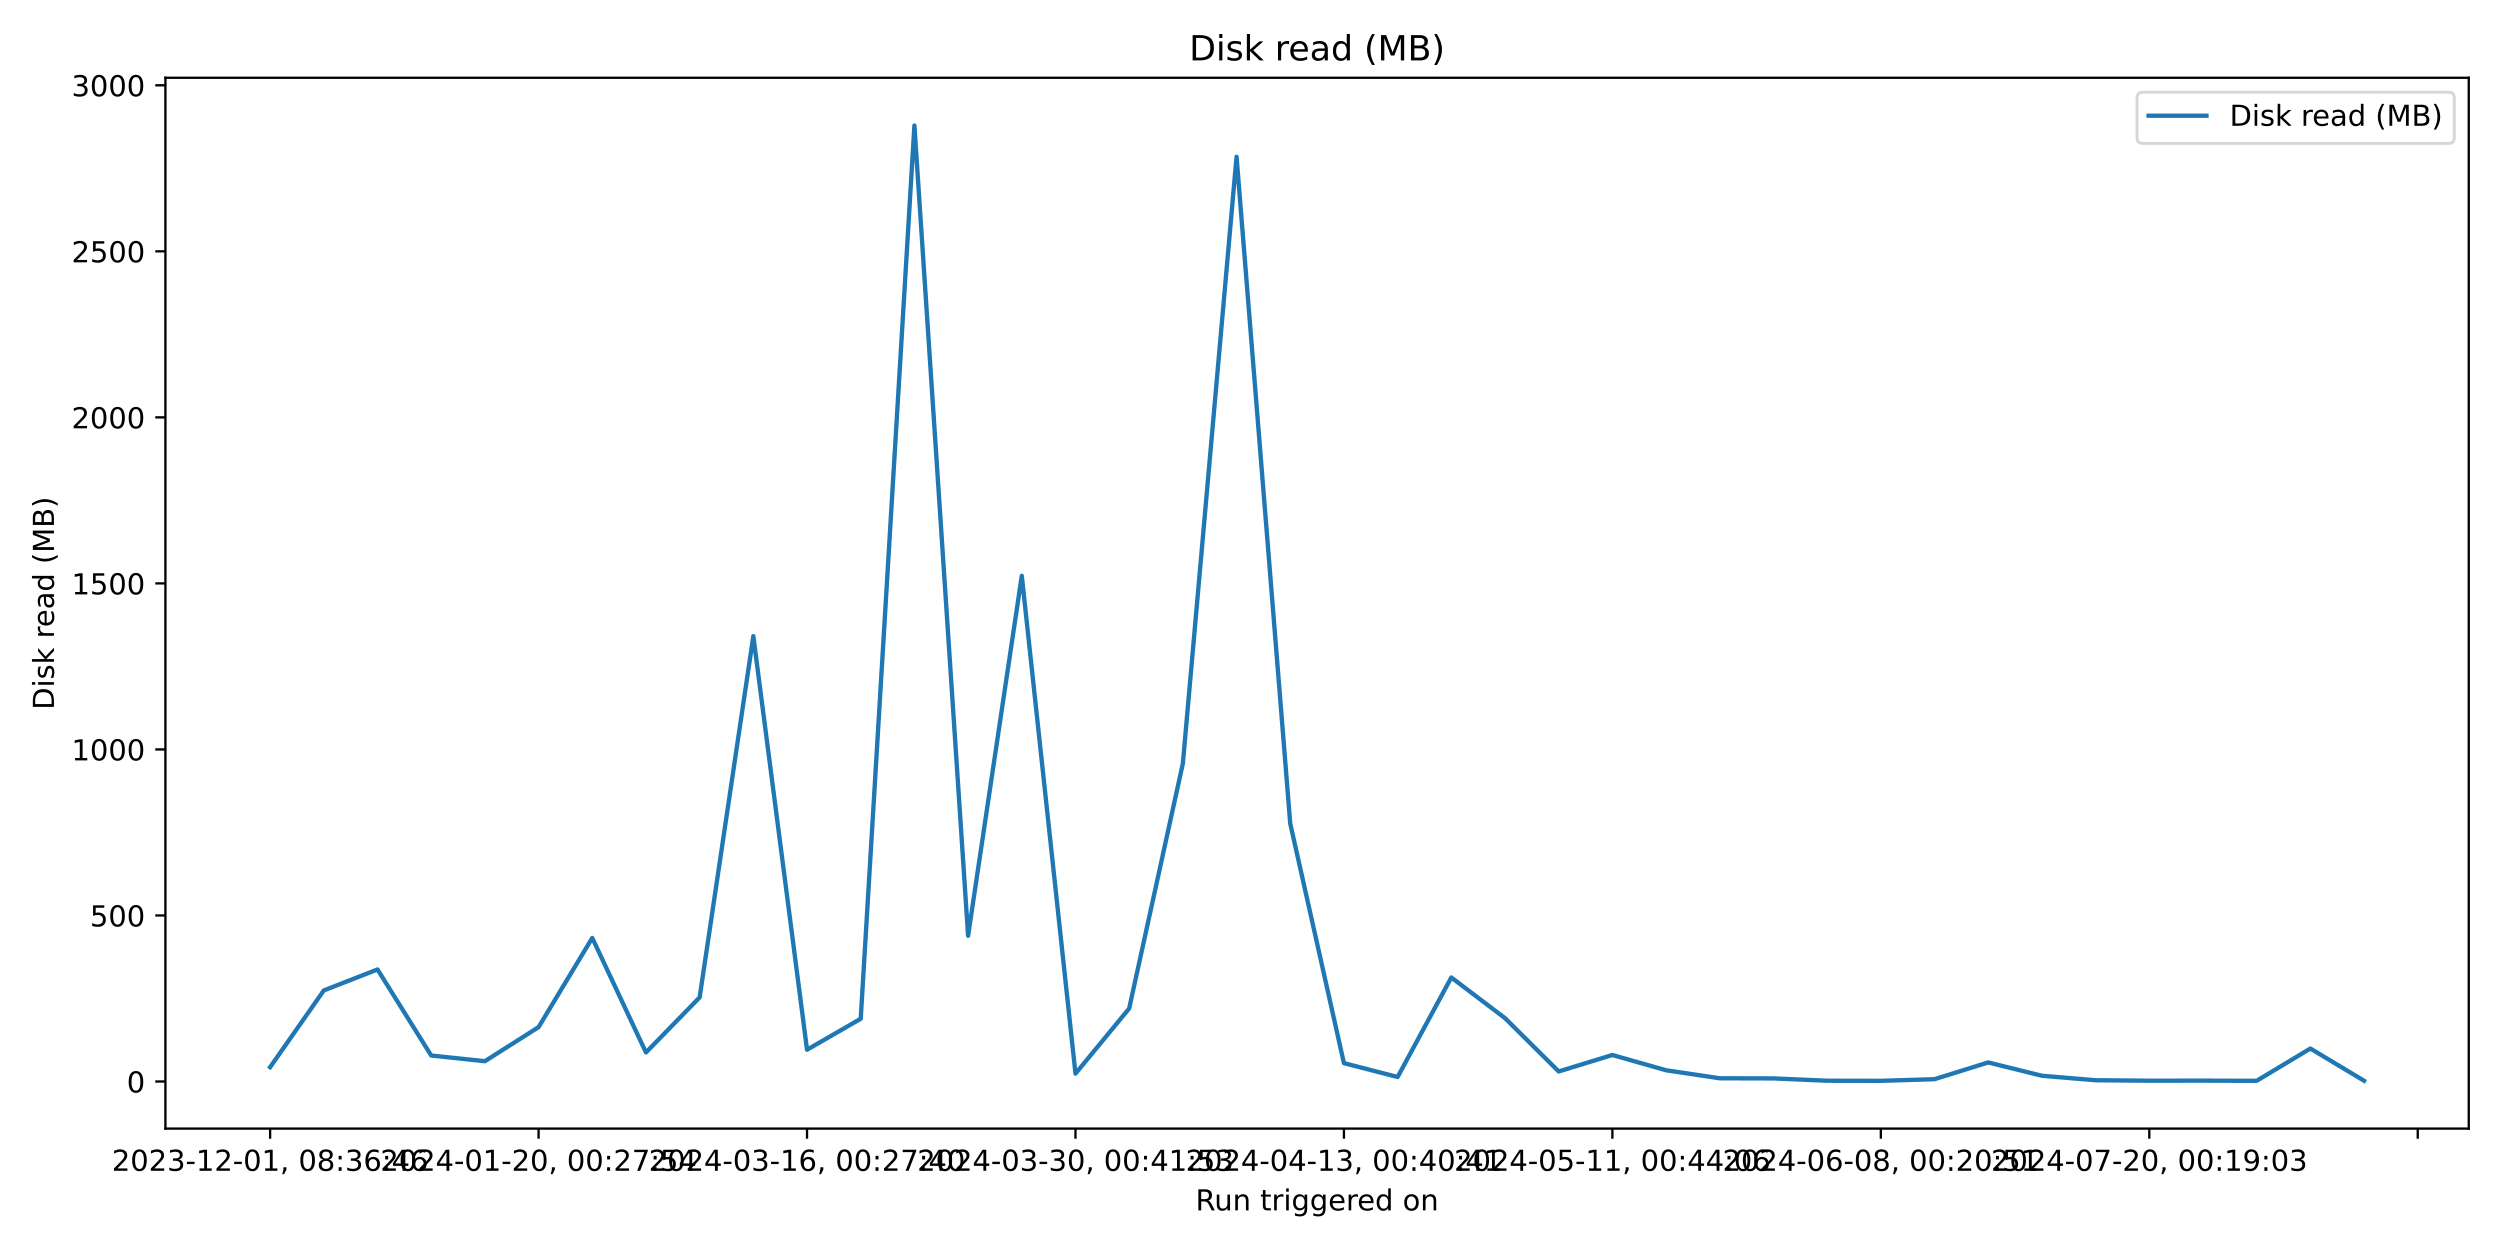
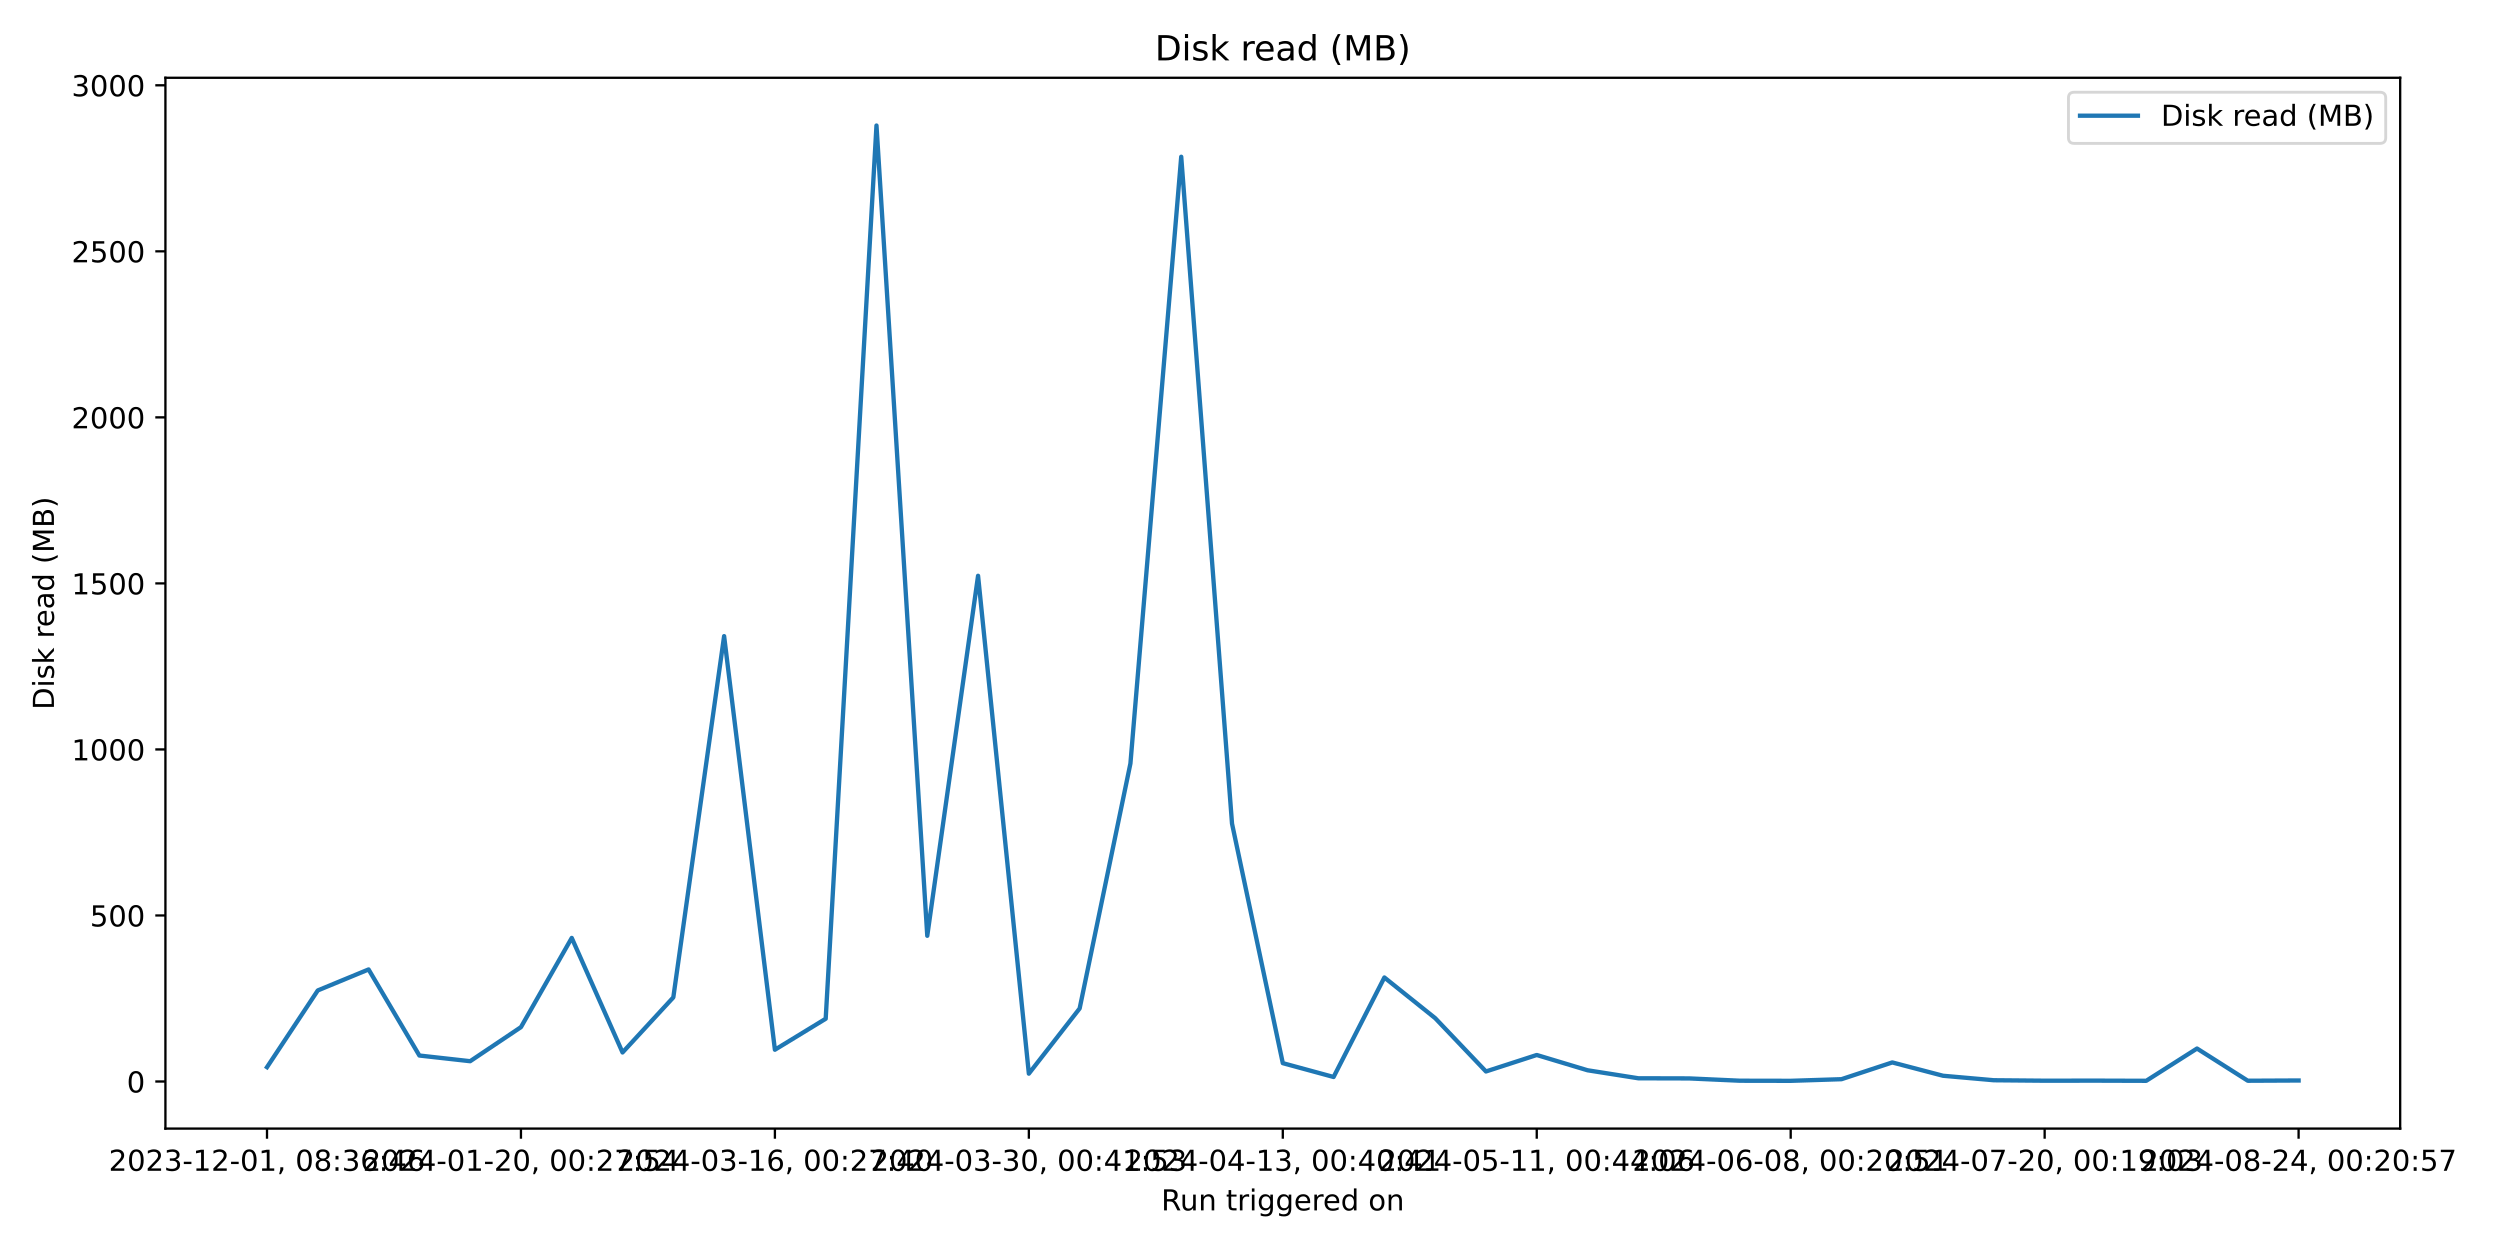
<svg xmlns="http://www.w3.org/2000/svg" xmlns:xlink="http://www.w3.org/1999/xlink" width="864pt" height="432pt" viewBox="0 0 864 432" version="1.1">
  <defs>
    <style type="text/css">*{stroke-linejoin: round; stroke-linecap: butt}</style>
  </defs>
  <g id="figure_1">
    <g id="patch_1">
      <path d="M 0 432  L 864 432  L 864 0  L 0 0  z " style="fill: #ffffff" />
    </g>
    <g id="axes_1">
      <g id="patch_2">
-         <path d="M 57.17 390.04  L 853.2 390.04  L 853.2 26.88  L 57.17 26.88  z " style="fill: #ffffff" />
+         <path d="M 57.17 390.04  L 829.501 390.04  L 829.501 26.88  L 57.17 26.88  z " style="fill: #ffffff" />
      </g>
      <g id="matplotlib.axis_1">
        <g id="xtick_1">
          <g id="line2d_1">
            <defs>
-               <path id="m5b24f506c1" d="M 0 0  L 0 3.5  " style="stroke: #000000; stroke-width: 0.8" />
+               <path id="m8cafff3fd9" d="M 0 0  L 0 3.5  " style="stroke: #000000; stroke-width: 0.8" />
            </defs>
            <g>
-               <use xlink:href="#m5b24f506c1" x="93.353" y="390.04" style="stroke: #000000; stroke-width: 0.8" />
+               <use xlink:href="#m8cafff3fd9" x="92.276" y="390.04" style="stroke: #000000; stroke-width: 0.8" />
            </g>
          </g>
          <g id="text_1">
-             <g transform="translate(38.66099 404.6384) scale(0.1 -0.1)">
+             <g transform="translate(37.58378 404.6384) scale(0.1 -0.1)">
              <defs>
                <path id="DejaVuSans-32" d="M 1228 531  L 3431 531  L 3431 0  L 469 0  L 469 531  Q 828 903 1448 1529  Q 2069 2156 2228 2338  Q 2531 2678 2651 2914  Q 2772 3150 2772 3378  Q 2772 3750 2511 3984  Q 2250 4219 1831 4219  Q 1534 4219 1204 4116  Q 875 4013 500 3803  L 500 4441  Q 881 4594 1212 4672  Q 1544 4750 1819 4750  Q 2544 4750 2975 4387  Q 3406 4025 3406 3419  Q 3406 3131 3298 2873  Q 3191 2616 2906 2266  Q 2828 2175 2409 1742  Q 1991 1309 1228 531  z " transform="scale(0.015625)" />
                <path id="DejaVuSans-30" d="M 2034 4250  Q 1547 4250 1301 3770  Q 1056 3291 1056 2328  Q 1056 1369 1301 889  Q 1547 409 2034 409  Q 2525 409 2770 889  Q 3016 1369 3016 2328  Q 3016 3291 2770 3770  Q 2525 4250 2034 4250  z M 2034 4750  Q 2819 4750 3233 4129  Q 3647 3509 3647 2328  Q 3647 1150 3233 529  Q 2819 -91 2034 -91  Q 1250 -91 836 529  Q 422 1150 422 2328  Q 422 3509 836 4129  Q 1250 4750 2034 4750  z " transform="scale(0.015625)" />
                <path id="DejaVuSans-33" d="M 2597 2516  Q 3050 2419 3304 2112  Q 3559 1806 3559 1356  Q 3559 666 3084 287  Q 2609 -91 1734 -91  Q 1441 -91 1130 -33  Q 819 25 488 141  L 488 750  Q 750 597 1062 519  Q 1375 441 1716 441  Q 2309 441 2620 675  Q 2931 909 2931 1356  Q 2931 1769 2642 2001  Q 2353 2234 1838 2234  L 1294 2234  L 1294 2753  L 1863 2753  Q 2328 2753 2575 2939  Q 2822 3125 2822 3475  Q 2822 3834 2567 4026  Q 2313 4219 1838 4219  Q 1578 4219 1281 4162  Q 984 4106 628 3988  L 628 4550  Q 988 4650 1302 4700  Q 1616 4750 1894 4750  Q 2613 4750 3031 4423  Q 3450 4097 3450 3541  Q 3450 3153 3228 2886  Q 3006 2619 2597 2516  z " transform="scale(0.015625)" />
                <path id="DejaVuSans-2d" d="M 313 2009  L 1997 2009  L 1997 1497  L 313 1497  L 313 2009  z " transform="scale(0.015625)" />
                <path id="DejaVuSans-31" d="M 794 531  L 1825 531  L 1825 4091  L 703 3866  L 703 4441  L 1819 4666  L 2450 4666  L 2450 531  L 3481 531  L 3481 0  L 794 0  L 794 531  z " transform="scale(0.015625)" />
                <path id="DejaVuSans-2c" d="M 750 794  L 1409 794  L 1409 256  L 897 -744  L 494 -744  L 750 256  L 750 794  z " transform="scale(0.015625)" />
                <path id="DejaVuSans-20" transform="scale(0.015625)" />
                <path id="DejaVuSans-38" d="M 2034 2216  Q 1584 2216 1326 1975  Q 1069 1734 1069 1313  Q 1069 891 1326 650  Q 1584 409 2034 409  Q 2484 409 2743 651  Q 3003 894 3003 1313  Q 3003 1734 2745 1975  Q 2488 2216 2034 2216  z M 1403 2484  Q 997 2584 770 2862  Q 544 3141 544 3541  Q 544 4100 942 4425  Q 1341 4750 2034 4750  Q 2731 4750 3128 4425  Q 3525 4100 3525 3541  Q 3525 3141 3298 2862  Q 3072 2584 2669 2484  Q 3125 2378 3379 2068  Q 3634 1759 3634 1313  Q 3634 634 3220 271  Q 2806 -91 2034 -91  Q 1263 -91 848 271  Q 434 634 434 1313  Q 434 1759 690 2068  Q 947 2378 1403 2484  z M 1172 3481  Q 1172 3119 1398 2916  Q 1625 2713 2034 2713  Q 2441 2713 2670 2916  Q 2900 3119 2900 3481  Q 2900 3844 2670 4047  Q 2441 4250 2034 4250  Q 1625 4250 1398 4047  Q 1172 3844 1172 3481  z " transform="scale(0.015625)" />
                <path id="DejaVuSans-3a" d="M 750 794  L 1409 794  L 1409 0  L 750 0  L 750 794  z M 750 3309  L 1409 3309  L 1409 2516  L 750 2516  L 750 3309  z " transform="scale(0.015625)" />
                <path id="DejaVuSans-36" d="M 2113 2584  Q 1688 2584 1439 2293  Q 1191 2003 1191 1497  Q 1191 994 1439 701  Q 1688 409 2113 409  Q 2538 409 2786 701  Q 3034 994 3034 1497  Q 3034 2003 2786 2293  Q 2538 2584 2113 2584  z M 3366 4563  L 3366 3988  Q 3128 4100 2886 4159  Q 2644 4219 2406 4219  Q 1781 4219 1451 3797  Q 1122 3375 1075 2522  Q 1259 2794 1537 2939  Q 1816 3084 2150 3084  Q 2853 3084 3261 2657  Q 3669 2231 3669 1497  Q 3669 778 3244 343  Q 2819 -91 2113 -91  Q 1303 -91 875 529  Q 447 1150 447 2328  Q 447 3434 972 4092  Q 1497 4750 2381 4750  Q 2619 4750 2861 4703  Q 3103 4656 3366 4563  z " transform="scale(0.015625)" />
                <path id="DejaVuSans-34" d="M 2419 4116  L 825 1625  L 2419 1625  L 2419 4116  z M 2253 4666  L 3047 4666  L 3047 1625  L 3713 1625  L 3713 1100  L 3047 1100  L 3047 0  L 2419 0  L 2419 1100  L 313 1100  L 313 1709  L 2253 4666  z " transform="scale(0.015625)" />
              </defs>
              <use xlink:href="#DejaVuSans-32" />
              <use xlink:href="#DejaVuSans-30" x="63.623" />
              <use xlink:href="#DejaVuSans-32" x="127.246" />
              <use xlink:href="#DejaVuSans-33" x="190.869" />
              <use xlink:href="#DejaVuSans-2d" x="254.492" />
              <use xlink:href="#DejaVuSans-31" x="290.576" />
              <use xlink:href="#DejaVuSans-32" x="354.199" />
              <use xlink:href="#DejaVuSans-2d" x="417.822" />
              <use xlink:href="#DejaVuSans-30" x="453.906" />
              <use xlink:href="#DejaVuSans-31" x="517.529" />
              <use xlink:href="#DejaVuSans-2c" x="581.152" />
              <use xlink:href="#DejaVuSans-20" x="612.939" />
              <use xlink:href="#DejaVuSans-30" x="644.727" />
              <use xlink:href="#DejaVuSans-38" x="708.35" />
              <use xlink:href="#DejaVuSans-3a" x="771.973" />
              <use xlink:href="#DejaVuSans-33" x="805.664" />
              <use xlink:href="#DejaVuSans-36" x="869.287" />
              <use xlink:href="#DejaVuSans-3a" x="932.91" />
              <use xlink:href="#DejaVuSans-34" x="966.602" />
              <use xlink:href="#DejaVuSans-36" x="1030.225" />
            </g>
          </g>
        </g>
        <g id="xtick_2">
          <g id="line2d_2">
            <g>
-               <use xlink:href="#m5b24f506c1" x="186.131" y="390.04" style="stroke: #000000; stroke-width: 0.8" />
+               <use xlink:href="#m8cafff3fd9" x="180.041" y="390.04" style="stroke: #000000; stroke-width: 0.8" />
            </g>
          </g>
          <g id="text_2">
-             <g transform="translate(131.4384 404.6384) scale(0.1 -0.1)">
+             <g transform="translate(125.3487 404.6384) scale(0.1 -0.1)">
              <defs>
                <path id="DejaVuSans-37" d="M 525 4666  L 3525 4666  L 3525 4397  L 1831 0  L 1172 0  L 2766 4134  L 525 4134  L 525 4666  z " transform="scale(0.015625)" />
                <path id="DejaVuSans-35" d="M 691 4666  L 3169 4666  L 3169 4134  L 1269 4134  L 1269 2991  Q 1406 3038 1543 3061  Q 1681 3084 1819 3084  Q 2600 3084 3056 2656  Q 3513 2228 3513 1497  Q 3513 744 3044 326  Q 2575 -91 1722 -91  Q 1428 -91 1123 -41  Q 819 9 494 109  L 494 744  Q 775 591 1075 516  Q 1375 441 1709 441  Q 2250 441 2565 725  Q 2881 1009 2881 1497  Q 2881 1984 2565 2268  Q 2250 2553 1709 2553  Q 1456 2553 1204 2497  Q 953 2441 691 2322  L 691 4666  z " transform="scale(0.015625)" />
              </defs>
              <use xlink:href="#DejaVuSans-32" />
              <use xlink:href="#DejaVuSans-30" x="63.623" />
              <use xlink:href="#DejaVuSans-32" x="127.246" />
              <use xlink:href="#DejaVuSans-34" x="190.869" />
              <use xlink:href="#DejaVuSans-2d" x="254.492" />
              <use xlink:href="#DejaVuSans-30" x="290.576" />
              <use xlink:href="#DejaVuSans-31" x="354.199" />
              <use xlink:href="#DejaVuSans-2d" x="417.822" />
              <use xlink:href="#DejaVuSans-32" x="453.906" />
              <use xlink:href="#DejaVuSans-30" x="517.529" />
              <use xlink:href="#DejaVuSans-2c" x="581.152" />
              <use xlink:href="#DejaVuSans-20" x="612.939" />
              <use xlink:href="#DejaVuSans-30" x="644.727" />
              <use xlink:href="#DejaVuSans-30" x="708.35" />
              <use xlink:href="#DejaVuSans-3a" x="771.973" />
              <use xlink:href="#DejaVuSans-32" x="805.664" />
              <use xlink:href="#DejaVuSans-37" x="869.287" />
              <use xlink:href="#DejaVuSans-3a" x="932.91" />
              <use xlink:href="#DejaVuSans-35" x="966.602" />
              <use xlink:href="#DejaVuSans-34" x="1030.225" />
            </g>
          </g>
        </g>
        <g id="xtick_3">
          <g id="line2d_3">
            <g>
-               <use xlink:href="#m5b24f506c1" x="278.908" y="390.04" style="stroke: #000000; stroke-width: 0.8" />
+               <use xlink:href="#m8cafff3fd9" x="267.806" y="390.04" style="stroke: #000000; stroke-width: 0.8" />
            </g>
          </g>
          <g id="text_3">
-             <g transform="translate(224.2158 404.6384) scale(0.1 -0.1)">
+             <g transform="translate(213.1136 404.6384) scale(0.1 -0.1)">
              <use xlink:href="#DejaVuSans-32" />
              <use xlink:href="#DejaVuSans-30" x="63.623" />
              <use xlink:href="#DejaVuSans-32" x="127.246" />
              <use xlink:href="#DejaVuSans-34" x="190.869" />
              <use xlink:href="#DejaVuSans-2d" x="254.492" />
              <use xlink:href="#DejaVuSans-30" x="290.576" />
              <use xlink:href="#DejaVuSans-33" x="354.199" />
              <use xlink:href="#DejaVuSans-2d" x="417.822" />
              <use xlink:href="#DejaVuSans-31" x="453.906" />
              <use xlink:href="#DejaVuSans-36" x="517.529" />
              <use xlink:href="#DejaVuSans-2c" x="581.152" />
              <use xlink:href="#DejaVuSans-20" x="612.939" />
              <use xlink:href="#DejaVuSans-30" x="644.727" />
              <use xlink:href="#DejaVuSans-30" x="708.35" />
              <use xlink:href="#DejaVuSans-3a" x="771.973" />
              <use xlink:href="#DejaVuSans-32" x="805.664" />
              <use xlink:href="#DejaVuSans-37" x="869.287" />
              <use xlink:href="#DejaVuSans-3a" x="932.91" />
              <use xlink:href="#DejaVuSans-34" x="966.602" />
              <use xlink:href="#DejaVuSans-30" x="1030.225" />
            </g>
          </g>
        </g>
        <g id="xtick_4">
          <g id="line2d_4">
            <g>
-               <use xlink:href="#m5b24f506c1" x="371.685" y="390.04" style="stroke: #000000; stroke-width: 0.8" />
+               <use xlink:href="#m8cafff3fd9" x="355.571" y="390.04" style="stroke: #000000; stroke-width: 0.8" />
            </g>
          </g>
          <g id="text_4">
-             <g transform="translate(316.9932 404.6384) scale(0.1 -0.1)">
+             <g transform="translate(300.8786 404.6384) scale(0.1 -0.1)">
              <use xlink:href="#DejaVuSans-32" />
              <use xlink:href="#DejaVuSans-30" x="63.623" />
              <use xlink:href="#DejaVuSans-32" x="127.246" />
              <use xlink:href="#DejaVuSans-34" x="190.869" />
              <use xlink:href="#DejaVuSans-2d" x="254.492" />
              <use xlink:href="#DejaVuSans-30" x="290.576" />
              <use xlink:href="#DejaVuSans-33" x="354.199" />
              <use xlink:href="#DejaVuSans-2d" x="417.822" />
              <use xlink:href="#DejaVuSans-33" x="453.906" />
              <use xlink:href="#DejaVuSans-30" x="517.529" />
              <use xlink:href="#DejaVuSans-2c" x="581.152" />
              <use xlink:href="#DejaVuSans-20" x="612.939" />
              <use xlink:href="#DejaVuSans-30" x="644.727" />
              <use xlink:href="#DejaVuSans-30" x="708.35" />
              <use xlink:href="#DejaVuSans-3a" x="771.973" />
              <use xlink:href="#DejaVuSans-34" x="805.664" />
              <use xlink:href="#DejaVuSans-31" x="869.287" />
              <use xlink:href="#DejaVuSans-3a" x="932.91" />
              <use xlink:href="#DejaVuSans-35" x="966.602" />
              <use xlink:href="#DejaVuSans-33" x="1030.225" />
            </g>
          </g>
        </g>
        <g id="xtick_5">
          <g id="line2d_5">
            <g>
-               <use xlink:href="#m5b24f506c1" x="464.463" y="390.04" style="stroke: #000000; stroke-width: 0.8" />
+               <use xlink:href="#m8cafff3fd9" x="443.336" y="390.04" style="stroke: #000000; stroke-width: 0.8" />
            </g>
          </g>
          <g id="text_5">
-             <g transform="translate(409.7706 404.6384) scale(0.1 -0.1)">
+             <g transform="translate(388.6435 404.6384) scale(0.1 -0.1)">
              <use xlink:href="#DejaVuSans-32" />
              <use xlink:href="#DejaVuSans-30" x="63.623" />
              <use xlink:href="#DejaVuSans-32" x="127.246" />
              <use xlink:href="#DejaVuSans-34" x="190.869" />
              <use xlink:href="#DejaVuSans-2d" x="254.492" />
              <use xlink:href="#DejaVuSans-30" x="290.576" />
              <use xlink:href="#DejaVuSans-34" x="354.199" />
              <use xlink:href="#DejaVuSans-2d" x="417.822" />
              <use xlink:href="#DejaVuSans-31" x="453.906" />
              <use xlink:href="#DejaVuSans-33" x="517.529" />
              <use xlink:href="#DejaVuSans-2c" x="581.152" />
              <use xlink:href="#DejaVuSans-20" x="612.939" />
              <use xlink:href="#DejaVuSans-30" x="644.727" />
              <use xlink:href="#DejaVuSans-30" x="708.35" />
              <use xlink:href="#DejaVuSans-3a" x="771.973" />
              <use xlink:href="#DejaVuSans-34" x="805.664" />
              <use xlink:href="#DejaVuSans-30" x="869.287" />
              <use xlink:href="#DejaVuSans-3a" x="932.91" />
              <use xlink:href="#DejaVuSans-34" x="966.602" />
              <use xlink:href="#DejaVuSans-31" x="1030.225" />
            </g>
          </g>
        </g>
        <g id="xtick_6">
          <g id="line2d_6">
            <g>
-               <use xlink:href="#m5b24f506c1" x="557.24" y="390.04" style="stroke: #000000; stroke-width: 0.8" />
+               <use xlink:href="#m8cafff3fd9" x="531.101" y="390.04" style="stroke: #000000; stroke-width: 0.8" />
            </g>
          </g>
          <g id="text_6">
-             <g transform="translate(502.5479 404.6384) scale(0.1 -0.1)">
+             <g transform="translate(476.4084 404.6384) scale(0.1 -0.1)">
              <use xlink:href="#DejaVuSans-32" />
              <use xlink:href="#DejaVuSans-30" x="63.623" />
              <use xlink:href="#DejaVuSans-32" x="127.246" />
              <use xlink:href="#DejaVuSans-34" x="190.869" />
              <use xlink:href="#DejaVuSans-2d" x="254.492" />
              <use xlink:href="#DejaVuSans-30" x="290.576" />
              <use xlink:href="#DejaVuSans-35" x="354.199" />
              <use xlink:href="#DejaVuSans-2d" x="417.822" />
              <use xlink:href="#DejaVuSans-31" x="453.906" />
              <use xlink:href="#DejaVuSans-31" x="517.529" />
              <use xlink:href="#DejaVuSans-2c" x="581.152" />
              <use xlink:href="#DejaVuSans-20" x="612.939" />
              <use xlink:href="#DejaVuSans-30" x="644.727" />
              <use xlink:href="#DejaVuSans-30" x="708.35" />
              <use xlink:href="#DejaVuSans-3a" x="771.973" />
              <use xlink:href="#DejaVuSans-34" x="805.664" />
              <use xlink:href="#DejaVuSans-34" x="869.287" />
              <use xlink:href="#DejaVuSans-3a" x="932.91" />
              <use xlink:href="#DejaVuSans-30" x="966.602" />
              <use xlink:href="#DejaVuSans-36" x="1030.225" />
            </g>
          </g>
        </g>
        <g id="xtick_7">
          <g id="line2d_7">
            <g>
-               <use xlink:href="#m5b24f506c1" x="650.018" y="390.04" style="stroke: #000000; stroke-width: 0.8" />
+               <use xlink:href="#m8cafff3fd9" x="618.866" y="390.04" style="stroke: #000000; stroke-width: 0.8" />
            </g>
          </g>
          <g id="text_7">
-             <g transform="translate(595.3253 404.6384) scale(0.1 -0.1)">
+             <g transform="translate(564.1734 404.6384) scale(0.1 -0.1)">
              <use xlink:href="#DejaVuSans-32" />
              <use xlink:href="#DejaVuSans-30" x="63.623" />
              <use xlink:href="#DejaVuSans-32" x="127.246" />
              <use xlink:href="#DejaVuSans-34" x="190.869" />
              <use xlink:href="#DejaVuSans-2d" x="254.492" />
              <use xlink:href="#DejaVuSans-30" x="290.576" />
              <use xlink:href="#DejaVuSans-36" x="354.199" />
              <use xlink:href="#DejaVuSans-2d" x="417.822" />
              <use xlink:href="#DejaVuSans-30" x="453.906" />
              <use xlink:href="#DejaVuSans-38" x="517.529" />
              <use xlink:href="#DejaVuSans-2c" x="581.152" />
              <use xlink:href="#DejaVuSans-20" x="612.939" />
              <use xlink:href="#DejaVuSans-30" x="644.727" />
              <use xlink:href="#DejaVuSans-30" x="708.35" />
              <use xlink:href="#DejaVuSans-3a" x="771.973" />
              <use xlink:href="#DejaVuSans-32" x="805.664" />
              <use xlink:href="#DejaVuSans-30" x="869.287" />
              <use xlink:href="#DejaVuSans-3a" x="932.91" />
              <use xlink:href="#DejaVuSans-35" x="966.602" />
              <use xlink:href="#DejaVuSans-31" x="1030.225" />
            </g>
          </g>
        </g>
        <g id="xtick_8">
          <g id="line2d_8">
            <g>
-               <use xlink:href="#m5b24f506c1" x="742.795" y="390.04" style="stroke: #000000; stroke-width: 0.8" />
+               <use xlink:href="#m8cafff3fd9" x="706.63" y="390.04" style="stroke: #000000; stroke-width: 0.8" />
            </g>
          </g>
          <g id="text_8">
-             <g transform="translate(688.1027 404.6384) scale(0.1 -0.1)">
+             <g transform="translate(651.9383 404.6384) scale(0.1 -0.1)">
              <defs>
                <path id="DejaVuSans-39" d="M 703 97  L 703 672  Q 941 559 1184 500  Q 1428 441 1663 441  Q 2288 441 2617 861  Q 2947 1281 2994 2138  Q 2813 1869 2534 1725  Q 2256 1581 1919 1581  Q 1219 1581 811 2004  Q 403 2428 403 3163  Q 403 3881 828 4315  Q 1253 4750 1959 4750  Q 2769 4750 3195 4129  Q 3622 3509 3622 2328  Q 3622 1225 3098 567  Q 2575 -91 1691 -91  Q 1453 -91 1209 -44  Q 966 3 703 97  z M 1959 2075  Q 2384 2075 2632 2365  Q 2881 2656 2881 3163  Q 2881 3666 2632 3958  Q 2384 4250 1959 4250  Q 1534 4250 1286 3958  Q 1038 3666 1038 3163  Q 1038 2656 1286 2365  Q 1534 2075 1959 2075  z " transform="scale(0.015625)" />
              </defs>
              <use xlink:href="#DejaVuSans-32" />
              <use xlink:href="#DejaVuSans-30" x="63.623" />
              <use xlink:href="#DejaVuSans-32" x="127.246" />
              <use xlink:href="#DejaVuSans-34" x="190.869" />
              <use xlink:href="#DejaVuSans-2d" x="254.492" />
              <use xlink:href="#DejaVuSans-30" x="290.576" />
              <use xlink:href="#DejaVuSans-37" x="354.199" />
              <use xlink:href="#DejaVuSans-2d" x="417.822" />
              <use xlink:href="#DejaVuSans-32" x="453.906" />
              <use xlink:href="#DejaVuSans-30" x="517.529" />
              <use xlink:href="#DejaVuSans-2c" x="581.152" />
              <use xlink:href="#DejaVuSans-20" x="612.939" />
              <use xlink:href="#DejaVuSans-30" x="644.727" />
              <use xlink:href="#DejaVuSans-30" x="708.35" />
              <use xlink:href="#DejaVuSans-3a" x="771.973" />
              <use xlink:href="#DejaVuSans-31" x="805.664" />
              <use xlink:href="#DejaVuSans-39" x="869.287" />
              <use xlink:href="#DejaVuSans-3a" x="932.91" />
              <use xlink:href="#DejaVuSans-30" x="966.602" />
              <use xlink:href="#DejaVuSans-33" x="1030.225" />
            </g>
          </g>
        </g>
        <g id="xtick_9">
          <g id="line2d_9">
            <g>
-               <use xlink:href="#m5b24f506c1" x="835.572" y="390.04" style="stroke: #000000; stroke-width: 0.8" />
-             </g>
-           </g>
-         </g>
-         <g id="text_9">
-           <g transform="translate(413.1686 418.3166) scale(0.1 -0.1)">
+               <use xlink:href="#m8cafff3fd9" x="794.395" y="390.04" style="stroke: #000000; stroke-width: 0.8" />
+             </g>
+           </g>
+           <g id="text_9">
+             <g transform="translate(739.7032 404.6384) scale(0.1 -0.1)">
+               <use xlink:href="#DejaVuSans-32" />
+               <use xlink:href="#DejaVuSans-30" x="63.623" />
+               <use xlink:href="#DejaVuSans-32" x="127.246" />
+               <use xlink:href="#DejaVuSans-34" x="190.869" />
+               <use xlink:href="#DejaVuSans-2d" x="254.492" />
+               <use xlink:href="#DejaVuSans-30" x="290.576" />
+               <use xlink:href="#DejaVuSans-38" x="354.199" />
+               <use xlink:href="#DejaVuSans-2d" x="417.822" />
+               <use xlink:href="#DejaVuSans-32" x="453.906" />
+               <use xlink:href="#DejaVuSans-34" x="517.529" />
+               <use xlink:href="#DejaVuSans-2c" x="581.152" />
+               <use xlink:href="#DejaVuSans-20" x="612.939" />
+               <use xlink:href="#DejaVuSans-30" x="644.727" />
+               <use xlink:href="#DejaVuSans-30" x="708.35" />
+               <use xlink:href="#DejaVuSans-3a" x="771.973" />
+               <use xlink:href="#DejaVuSans-32" x="805.664" />
+               <use xlink:href="#DejaVuSans-30" x="869.287" />
+               <use xlink:href="#DejaVuSans-3a" x="932.91" />
+               <use xlink:href="#DejaVuSans-35" x="966.602" />
+               <use xlink:href="#DejaVuSans-37" x="1030.225" />
+             </g>
+           </g>
+         </g>
+         <g id="text_10">
+           <g transform="translate(401.3193 418.3166) scale(0.1 -0.1)">
            <defs>
              <path id="DejaVuSans-52" d="M 2841 2188  Q 3044 2119 3236 1894  Q 3428 1669 3622 1275  L 4263 0  L 3584 0  L 2988 1197  Q 2756 1666 2539 1819  Q 2322 1972 1947 1972  L 1259 1972  L 1259 0  L 628 0  L 628 4666  L 2053 4666  Q 2853 4666 3247 4331  Q 3641 3997 3641 3322  Q 3641 2881 3436 2590  Q 3231 2300 2841 2188  z M 1259 4147  L 1259 2491  L 2053 2491  Q 2509 2491 2742 2702  Q 2975 2913 2975 3322  Q 2975 3731 2742 3939  Q 2509 4147 2053 4147  L 1259 4147  z " transform="scale(0.015625)" />
              <path id="DejaVuSans-75" d="M 544 1381  L 544 3500  L 1119 3500  L 1119 1403  Q 1119 906 1312 657  Q 1506 409 1894 409  Q 2359 409 2629 706  Q 2900 1003 2900 1516  L 2900 3500  L 3475 3500  L 3475 0  L 2900 0  L 2900 538  Q 2691 219 2414 64  Q 2138 -91 1772 -91  Q 1169 -91 856 284  Q 544 659 544 1381  z M 1991 3584  L 1991 3584  z " transform="scale(0.015625)" />
              <path id="DejaVuSans-6e" d="M 3513 2113  L 3513 0  L 2938 0  L 2938 2094  Q 2938 2591 2744 2837  Q 2550 3084 2163 3084  Q 1697 3084 1428 2787  Q 1159 2491 1159 1978  L 1159 0  L 581 0  L 581 3500  L 1159 3500  L 1159 2956  Q 1366 3272 1645 3428  Q 1925 3584 2291 3584  Q 2894 3584 3203 3211  Q 3513 2838 3513 2113  z " transform="scale(0.015625)" />
              <path id="DejaVuSans-74" d="M 1172 4494  L 1172 3500  L 2356 3500  L 2356 3053  L 1172 3053  L 1172 1153  Q 1172 725 1289 603  Q 1406 481 1766 481  L 2356 481  L 2356 0  L 1766 0  Q 1100 0 847 248  Q 594 497 594 1153  L 594 3053  L 172 3053  L 172 3500  L 594 3500  L 594 4494  L 1172 4494  z " transform="scale(0.015625)" />
              <path id="DejaVuSans-72" d="M 2631 2963  Q 2534 3019 2420 3045  Q 2306 3072 2169 3072  Q 1681 3072 1420 2755  Q 1159 2438 1159 1844  L 1159 0  L 581 0  L 581 3500  L 1159 3500  L 1159 2956  Q 1341 3275 1631 3429  Q 1922 3584 2338 3584  Q 2397 3584 2469 3576  Q 2541 3569 2628 3553  L 2631 2963  z " transform="scale(0.015625)" />
              <path id="DejaVuSans-69" d="M 603 3500  L 1178 3500  L 1178 0  L 603 0  L 603 3500  z M 603 4863  L 1178 4863  L 1178 4134  L 603 4134  L 603 4863  z " transform="scale(0.015625)" />
              <path id="DejaVuSans-67" d="M 2906 1791  Q 2906 2416 2648 2759  Q 2391 3103 1925 3103  Q 1463 3103 1205 2759  Q 947 2416 947 1791  Q 947 1169 1205 825  Q 1463 481 1925 481  Q 2391 481 2648 825  Q 2906 1169 2906 1791  z M 3481 434  Q 3481 -459 3084 -895  Q 2688 -1331 1869 -1331  Q 1566 -1331 1297 -1286  Q 1028 -1241 775 -1147  L 775 -588  Q 1028 -725 1275 -790  Q 1522 -856 1778 -856  Q 2344 -856 2625 -561  Q 2906 -266 2906 331  L 2906 616  Q 2728 306 2450 153  Q 2172 0 1784 0  Q 1141 0 747 490  Q 353 981 353 1791  Q 353 2603 747 3093  Q 1141 3584 1784 3584  Q 2172 3584 2450 3431  Q 2728 3278 2906 2969  L 2906 3500  L 3481 3500  L 3481 434  z " transform="scale(0.015625)" />
              <path id="DejaVuSans-65" d="M 3597 1894  L 3597 1613  L 953 1613  Q 991 1019 1311 708  Q 1631 397 2203 397  Q 2534 397 2845 478  Q 3156 559 3463 722  L 3463 178  Q 3153 47 2828 -22  Q 2503 -91 2169 -91  Q 1331 -91 842 396  Q 353 884 353 1716  Q 353 2575 817 3079  Q 1281 3584 2069 3584  Q 2775 3584 3186 3129  Q 3597 2675 3597 1894  z M 3022 2063  Q 3016 2534 2758 2815  Q 2500 3097 2075 3097  Q 1594 3097 1305 2825  Q 1016 2553 972 2059  L 3022 2063  z " transform="scale(0.015625)" />
              <path id="DejaVuSans-64" d="M 2906 2969  L 2906 4863  L 3481 4863  L 3481 0  L 2906 0  L 2906 525  Q 2725 213 2448 61  Q 2172 -91 1784 -91  Q 1150 -91 751 415  Q 353 922 353 1747  Q 353 2572 751 3078  Q 1150 3584 1784 3584  Q 2172 3584 2448 3432  Q 2725 3281 2906 2969  z M 947 1747  Q 947 1113 1208 752  Q 1469 391 1925 391  Q 2381 391 2643 752  Q 2906 1113 2906 1747  Q 2906 2381 2643 2742  Q 2381 3103 1925 3103  Q 1469 3103 1208 2742  Q 947 2381 947 1747  z " transform="scale(0.015625)" />
              <path id="DejaVuSans-6f" d="M 1959 3097  Q 1497 3097 1228 2736  Q 959 2375 959 1747  Q 959 1119 1226 758  Q 1494 397 1959 397  Q 2419 397 2687 759  Q 2956 1122 2956 1747  Q 2956 2369 2687 2733  Q 2419 3097 1959 3097  z M 1959 3584  Q 2709 3584 3137 3096  Q 3566 2609 3566 1747  Q 3566 888 3137 398  Q 2709 -91 1959 -91  Q 1206 -91 779 398  Q 353 888 353 1747  Q 353 2609 779 3096  Q 1206 3584 1959 3584  z " transform="scale(0.015625)" />
            </defs>
            <use xlink:href="#DejaVuSans-52" />
            <use xlink:href="#DejaVuSans-75" x="64.982" />
            <use xlink:href="#DejaVuSans-6e" x="128.361" />
            <use xlink:href="#DejaVuSans-20" x="191.74" />
            <use xlink:href="#DejaVuSans-74" x="223.527" />
            <use xlink:href="#DejaVuSans-72" x="262.736" />
            <use xlink:href="#DejaVuSans-69" x="303.85" />
            <use xlink:href="#DejaVuSans-67" x="331.633" />
            <use xlink:href="#DejaVuSans-67" x="395.109" />
            <use xlink:href="#DejaVuSans-65" x="458.586" />
            <use xlink:href="#DejaVuSans-72" x="520.109" />
            <use xlink:href="#DejaVuSans-65" x="558.973" />
            <use xlink:href="#DejaVuSans-64" x="620.496" />
            <use xlink:href="#DejaVuSans-20" x="683.973" />
            <use xlink:href="#DejaVuSans-6f" x="715.76" />
            <use xlink:href="#DejaVuSans-6e" x="776.941" />
          </g>
        </g>
      </g>
      <g id="matplotlib.axis_2">
        <g id="ytick_1">
          <g id="line2d_10">
            <defs>
-               <path id="m04572669ec" d="M 0 0  L -3.5 0  " style="stroke: #000000; stroke-width: 0.8" />
+               <path id="me841cc2116" d="M 0 0  L -3.5 0  " style="stroke: #000000; stroke-width: 0.8" />
            </defs>
            <g>
-               <use xlink:href="#m04572669ec" x="57.17" y="373.763" style="stroke: #000000; stroke-width: 0.8" />
-             </g>
-           </g>
-           <g id="text_10">
+               <use xlink:href="#me841cc2116" x="57.17" y="373.763" style="stroke: #000000; stroke-width: 0.8" />
+             </g>
+           </g>
+           <g id="text_11">
            <g transform="translate(43.8075 377.5623) scale(0.1 -0.1)">
              <use xlink:href="#DejaVuSans-30" />
            </g>
          </g>
        </g>
        <g id="ytick_2">
          <g id="line2d_11">
            <g>
-               <use xlink:href="#m04572669ec" x="57.17" y="316.382" style="stroke: #000000; stroke-width: 0.8" />
-             </g>
-           </g>
-           <g id="text_11">
+               <use xlink:href="#me841cc2116" x="57.17" y="316.382" style="stroke: #000000; stroke-width: 0.8" />
+             </g>
+           </g>
+           <g id="text_12">
            <g transform="translate(31.0825 320.1816) scale(0.1 -0.1)">
              <use xlink:href="#DejaVuSans-35" />
              <use xlink:href="#DejaVuSans-30" x="63.623" />
              <use xlink:href="#DejaVuSans-30" x="127.246" />
            </g>
          </g>
        </g>
        <g id="ytick_3">
          <g id="line2d_12">
            <g>
-               <use xlink:href="#m04572669ec" x="57.17" y="259.002" style="stroke: #000000; stroke-width: 0.8" />
-             </g>
-           </g>
-           <g id="text_12">
+               <use xlink:href="#me841cc2116" x="57.17" y="259.002" style="stroke: #000000; stroke-width: 0.8" />
+             </g>
+           </g>
+           <g id="text_13">
            <g transform="translate(24.72 262.8009) scale(0.1 -0.1)">
              <use xlink:href="#DejaVuSans-31" />
              <use xlink:href="#DejaVuSans-30" x="63.623" />
              <use xlink:href="#DejaVuSans-30" x="127.246" />
              <use xlink:href="#DejaVuSans-30" x="190.869" />
            </g>
          </g>
        </g>
        <g id="ytick_4">
          <g id="line2d_13">
            <g>
-               <use xlink:href="#m04572669ec" x="57.17" y="201.621" style="stroke: #000000; stroke-width: 0.8" />
-             </g>
-           </g>
-           <g id="text_13">
+               <use xlink:href="#me841cc2116" x="57.17" y="201.621" style="stroke: #000000; stroke-width: 0.8" />
+             </g>
+           </g>
+           <g id="text_14">
            <g transform="translate(24.72 205.4202) scale(0.1 -0.1)">
              <use xlink:href="#DejaVuSans-31" />
              <use xlink:href="#DejaVuSans-35" x="63.623" />
              <use xlink:href="#DejaVuSans-30" x="127.246" />
              <use xlink:href="#DejaVuSans-30" x="190.869" />
            </g>
          </g>
        </g>
        <g id="ytick_5">
          <g id="line2d_14">
            <g>
-               <use xlink:href="#m04572669ec" x="57.17" y="144.24" style="stroke: #000000; stroke-width: 0.8" />
-             </g>
-           </g>
-           <g id="text_14">
+               <use xlink:href="#me841cc2116" x="57.17" y="144.24" style="stroke: #000000; stroke-width: 0.8" />
+             </g>
+           </g>
+           <g id="text_15">
            <g transform="translate(24.72 148.0395) scale(0.1 -0.1)">
              <use xlink:href="#DejaVuSans-32" />
              <use xlink:href="#DejaVuSans-30" x="63.623" />
              <use xlink:href="#DejaVuSans-30" x="127.246" />
              <use xlink:href="#DejaVuSans-30" x="190.869" />
            </g>
          </g>
        </g>
        <g id="ytick_6">
          <g id="line2d_15">
            <g>
-               <use xlink:href="#m04572669ec" x="57.17" y="86.86" style="stroke: #000000; stroke-width: 0.8" />
-             </g>
-           </g>
-           <g id="text_15">
+               <use xlink:href="#me841cc2116" x="57.17" y="86.86" style="stroke: #000000; stroke-width: 0.8" />
+             </g>
+           </g>
+           <g id="text_16">
            <g transform="translate(24.72 90.6588) scale(0.1 -0.1)">
              <use xlink:href="#DejaVuSans-32" />
              <use xlink:href="#DejaVuSans-35" x="63.623" />
              <use xlink:href="#DejaVuSans-30" x="127.246" />
              <use xlink:href="#DejaVuSans-30" x="190.869" />
            </g>
          </g>
        </g>
        <g id="ytick_7">
          <g id="line2d_16">
            <g>
-               <use xlink:href="#m04572669ec" x="57.17" y="29.479" style="stroke: #000000; stroke-width: 0.8" />
-             </g>
-           </g>
-           <g id="text_16">
+               <use xlink:href="#me841cc2116" x="57.17" y="29.479" style="stroke: #000000; stroke-width: 0.8" />
+             </g>
+           </g>
+           <g id="text_17">
            <g transform="translate(24.72 33.2781) scale(0.1 -0.1)">
              <use xlink:href="#DejaVuSans-33" />
              <use xlink:href="#DejaVuSans-30" x="63.623" />
              <use xlink:href="#DejaVuSans-30" x="127.246" />
              <use xlink:href="#DejaVuSans-30" x="190.869" />
            </g>
          </g>
        </g>
-         <g id="text_17">
+         <g id="text_18">
          <g transform="translate(18.64031 245.2811) rotate(-90) scale(0.1 -0.1)">
            <defs>
              <path id="DejaVuSans-44" d="M 1259 4147  L 1259 519  L 2022 519  Q 2988 519 3436 956  Q 3884 1394 3884 2338  Q 3884 3275 3436 3711  Q 2988 4147 2022 4147  L 1259 4147  z M 628 4666  L 1925 4666  Q 3281 4666 3915 4102  Q 4550 3538 4550 2338  Q 4550 1131 3912 565  Q 3275 0 1925 0  L 628 0  L 628 4666  z " transform="scale(0.015625)" />
              <path id="DejaVuSans-73" d="M 2834 3397  L 2834 2853  Q 2591 2978 2328 3040  Q 2066 3103 1784 3103  Q 1356 3103 1142 2972  Q 928 2841 928 2578  Q 928 2378 1081 2264  Q 1234 2150 1697 2047  L 1894 2003  Q 2506 1872 2764 1633  Q 3022 1394 3022 966  Q 3022 478 2636 193  Q 2250 -91 1575 -91  Q 1294 -91 989 -36  Q 684 19 347 128  L 347 722  Q 666 556 975 473  Q 1284 391 1588 391  Q 1994 391 2212 530  Q 2431 669 2431 922  Q 2431 1156 2273 1281  Q 2116 1406 1581 1522  L 1381 1569  Q 847 1681 609 1914  Q 372 2147 372 2553  Q 372 3047 722 3315  Q 1072 3584 1716 3584  Q 2034 3584 2315 3537  Q 2597 3491 2834 3397  z " transform="scale(0.015625)" />
              <path id="DejaVuSans-6b" d="M 581 4863  L 1159 4863  L 1159 1991  L 2875 3500  L 3609 3500  L 1753 1863  L 3688 0  L 2938 0  L 1159 1709  L 1159 0  L 581 0  L 581 4863  z " transform="scale(0.015625)" />
              <path id="DejaVuSans-61" d="M 2194 1759  Q 1497 1759 1228 1600  Q 959 1441 959 1056  Q 959 750 1161 570  Q 1363 391 1709 391  Q 2188 391 2477 730  Q 2766 1069 2766 1631  L 2766 1759  L 2194 1759  z M 3341 1997  L 3341 0  L 2766 0  L 2766 531  Q 2569 213 2275 61  Q 1981 -91 1556 -91  Q 1019 -91 701 211  Q 384 513 384 1019  Q 384 1609 779 1909  Q 1175 2209 1959 2209  L 2766 2209  L 2766 2266  Q 2766 2663 2505 2880  Q 2244 3097 1772 3097  Q 1472 3097 1187 3025  Q 903 2953 641 2809  L 641 3341  Q 956 3463 1253 3523  Q 1550 3584 1831 3584  Q 2591 3584 2966 3190  Q 3341 2797 3341 1997  z " transform="scale(0.015625)" />
              <path id="DejaVuSans-28" d="M 1984 4856  Q 1566 4138 1362 3434  Q 1159 2731 1159 2009  Q 1159 1288 1364 580  Q 1569 -128 1984 -844  L 1484 -844  Q 1016 -109 783 600  Q 550 1309 550 2009  Q 550 2706 781 3412  Q 1013 4119 1484 4856  L 1984 4856  z " transform="scale(0.015625)" />
              <path id="DejaVuSans-4d" d="M 628 4666  L 1569 4666  L 2759 1491  L 3956 4666  L 4897 4666  L 4897 0  L 4281 0  L 4281 4097  L 3078 897  L 2444 897  L 1241 4097  L 1241 0  L 628 0  L 628 4666  z " transform="scale(0.015625)" />
              <path id="DejaVuSans-42" d="M 1259 2228  L 1259 519  L 2272 519  Q 2781 519 3026 730  Q 3272 941 3272 1375  Q 3272 1813 3026 2020  Q 2781 2228 2272 2228  L 1259 2228  z M 1259 4147  L 1259 2741  L 2194 2741  Q 2656 2741 2882 2914  Q 3109 3088 3109 3444  Q 3109 3797 2882 3972  Q 2656 4147 2194 4147  L 1259 4147  z M 628 4666  L 2241 4666  Q 2963 4666 3353 4366  Q 3744 4066 3744 3513  Q 3744 3084 3544 2831  Q 3344 2578 2956 2516  Q 3422 2416 3680 2098  Q 3938 1781 3938 1306  Q 3938 681 3513 340  Q 3088 0 2303 0  L 628 0  L 628 4666  z " transform="scale(0.015625)" />
              <path id="DejaVuSans-29" d="M 513 4856  L 1013 4856  Q 1481 4119 1714 3412  Q 1947 2706 1947 2009  Q 1947 1309 1714 600  Q 1481 -109 1013 -844  L 513 -844  Q 928 -128 1133 580  Q 1338 1288 1338 2009  Q 1338 2731 1133 3434  Q 928 4138 513 4856  z " transform="scale(0.015625)" />
            </defs>
            <use xlink:href="#DejaVuSans-44" />
            <use xlink:href="#DejaVuSans-69" x="77.002" />
            <use xlink:href="#DejaVuSans-73" x="104.785" />
            <use xlink:href="#DejaVuSans-6b" x="156.885" />
            <use xlink:href="#DejaVuSans-20" x="214.795" />
            <use xlink:href="#DejaVuSans-72" x="246.582" />
            <use xlink:href="#DejaVuSans-65" x="285.445" />
            <use xlink:href="#DejaVuSans-61" x="346.969" />
            <use xlink:href="#DejaVuSans-64" x="408.248" />
            <use xlink:href="#DejaVuSans-20" x="471.725" />
            <use xlink:href="#DejaVuSans-28" x="503.512" />
            <use xlink:href="#DejaVuSans-4d" x="542.525" />
            <use xlink:href="#DejaVuSans-42" x="628.805" />
            <use xlink:href="#DejaVuSans-29" x="697.408" />
          </g>
        </g>
      </g>
      <g id="line2d_17">
-         <path d="M 93.353 368.812  L 111.909 342.29  L 130.464 335.042  L 149.02 364.788  L 167.575 366.752  L 186.131 354.975  L 204.686 324.15  L 223.242 363.728  L 241.797 344.698  L 260.352 219.856  L 278.908 362.786  L 297.463 352.079  L 316.019 43.387  L 334.574 323.4  L 353.13 199.001  L 371.685 371.05  L 390.241 348.524  L 408.796 263.854  L 427.352 54.183  L 445.907 284.64  L 464.463 367.424  L 483.018 372.204  L 501.574 337.819  L 520.129 351.871  L 538.685 370.297  L 557.24 364.604  L 575.796 369.885  L 594.351 372.652  L 612.907 372.701  L 631.462 373.497  L 650.018 373.533  L 668.573 372.968  L 687.128 367.177  L 705.684 371.782  L 724.239 373.332  L 742.795 373.492  L 761.35 373.47  L 779.906 373.528  L 798.461 362.372  L 817.017 373.505  " clip-path="url(#pc549c95082)" style="fill: none; stroke: #1f77b4; stroke-width: 1.5; stroke-linecap: square" />
+         <path d="M 92.276 368.812  L 109.829 342.29  L 127.382 335.042  L 144.935 364.788  L 162.488 366.752  L 180.041 354.975  L 197.594 324.15  L 215.147 363.728  L 232.7 344.698  L 250.253 219.856  L 267.806 362.786  L 285.359 352.079  L 302.912 43.387  L 320.465 323.4  L 338.018 199.001  L 355.571 371.05  L 373.124 348.524  L 390.677 263.854  L 408.23 54.183  L 425.783 284.64  L 443.336 367.424  L 460.889 372.204  L 478.442 337.819  L 495.995 351.871  L 513.548 370.297  L 531.101 364.604  L 548.654 369.885  L 566.207 372.652  L 583.76 372.701  L 601.313 373.497  L 618.866 373.533  L 636.419 372.968  L 653.972 367.177  L 671.524 371.782  L 689.077 373.332  L 706.63 373.492  L 724.183 373.47  L 741.736 373.528  L 759.289 362.372  L 776.842 373.505  L 794.395 373.415  " clip-path="url(#p68f56661b6)" style="fill: none; stroke: #1f77b4; stroke-width: 1.5; stroke-linecap: square" />
      </g>
      <g id="patch_3">
        <path d="M 57.17 390.04  L 57.17 26.88  " style="fill: none; stroke: #000000; stroke-width: 0.8; stroke-linejoin: miter; stroke-linecap: square" />
      </g>
      <g id="patch_4">
-         <path d="M 853.2 390.04  L 853.2 26.88  " style="fill: none; stroke: #000000; stroke-width: 0.8; stroke-linejoin: miter; stroke-linecap: square" />
+         <path d="M 829.501 390.04  L 829.501 26.88  " style="fill: none; stroke: #000000; stroke-width: 0.8; stroke-linejoin: miter; stroke-linecap: square" />
      </g>
      <g id="patch_5">
-         <path d="M 57.17 390.04  L 853.2 390.04  " style="fill: none; stroke: #000000; stroke-width: 0.8; stroke-linejoin: miter; stroke-linecap: square" />
+         <path d="M 57.17 390.04  L 829.501 390.04  " style="fill: none; stroke: #000000; stroke-width: 0.8; stroke-linejoin: miter; stroke-linecap: square" />
      </g>
      <g id="patch_6">
-         <path d="M 57.17 26.88  L 853.2 26.88  " style="fill: none; stroke: #000000; stroke-width: 0.8; stroke-linejoin: miter; stroke-linecap: square" />
-       </g>
-       <g id="text_18">
-         <g transform="translate(410.9997 20.88) scale(0.12 -0.12)">
+         <path d="M 57.17 26.88  L 829.501 26.88  " style="fill: none; stroke: #000000; stroke-width: 0.8; stroke-linejoin: miter; stroke-linecap: square" />
+       </g>
+       <g id="text_19">
+         <g transform="translate(399.1504 20.88) scale(0.12 -0.12)">
          <use xlink:href="#DejaVuSans-44" />
          <use xlink:href="#DejaVuSans-69" x="77.002" />
          <use xlink:href="#DejaVuSans-73" x="104.785" />
          <use xlink:href="#DejaVuSans-6b" x="156.885" />
          <use xlink:href="#DejaVuSans-20" x="214.795" />
          <use xlink:href="#DejaVuSans-72" x="246.582" />
          <use xlink:href="#DejaVuSans-65" x="285.445" />
          <use xlink:href="#DejaVuSans-61" x="346.969" />
          <use xlink:href="#DejaVuSans-64" x="408.248" />
          <use xlink:href="#DejaVuSans-20" x="471.725" />
          <use xlink:href="#DejaVuSans-28" x="503.512" />
          <use xlink:href="#DejaVuSans-4d" x="542.525" />
          <use xlink:href="#DejaVuSans-42" x="628.805" />
          <use xlink:href="#DejaVuSans-29" x="697.408" />
        </g>
      </g>
      <g id="legend_1">
        <g id="patch_7">
-           <path d="M 740.558 49.558  L 846.2 49.558  Q 848.2 49.558 848.2 47.558  L 848.2 33.88  Q 848.2 31.88 846.2 31.88  L 740.558 31.88  Q 738.558 31.88 738.558 33.88  L 738.558 47.558  Q 738.558 49.558 740.558 49.558  z " style="fill: #ffffff; opacity: 0.8; stroke: #cccccc; stroke-linejoin: miter" />
+           <path d="M 716.859 49.558  L 822.501 49.558  Q 824.501 49.558 824.501 47.558  L 824.501 33.88  Q 824.501 31.88 822.501 31.88  L 716.859 31.88  Q 714.859 31.88 714.859 33.88  L 714.859 47.558  Q 714.859 49.558 716.859 49.558  z " style="fill: #ffffff; opacity: 0.8; stroke: #cccccc; stroke-linejoin: miter" />
        </g>
        <g id="line2d_18">
-           <path d="M 742.558 39.978  L 752.558 39.978  L 762.558 39.978  " style="fill: none; stroke: #1f77b4; stroke-width: 1.5; stroke-linecap: square" />
-         </g>
-         <g id="text_19">
-           <g transform="translate(770.5578 43.47844) scale(0.1 -0.1)">
+           <path d="M 718.859 39.978  L 728.859 39.978  L 738.859 39.978  " style="fill: none; stroke: #1f77b4; stroke-width: 1.5; stroke-linecap: square" />
+         </g>
+         <g id="text_20">
+           <g transform="translate(746.8592 43.47844) scale(0.1 -0.1)">
            <use xlink:href="#DejaVuSans-44" />
            <use xlink:href="#DejaVuSans-69" x="77.002" />
            <use xlink:href="#DejaVuSans-73" x="104.785" />
            <use xlink:href="#DejaVuSans-6b" x="156.885" />
            <use xlink:href="#DejaVuSans-20" x="214.795" />
            <use xlink:href="#DejaVuSans-72" x="246.582" />
            <use xlink:href="#DejaVuSans-65" x="285.445" />
            <use xlink:href="#DejaVuSans-61" x="346.969" />
            <use xlink:href="#DejaVuSans-64" x="408.248" />
            <use xlink:href="#DejaVuSans-20" x="471.725" />
            <use xlink:href="#DejaVuSans-28" x="503.512" />
            <use xlink:href="#DejaVuSans-4d" x="542.525" />
            <use xlink:href="#DejaVuSans-42" x="628.805" />
            <use xlink:href="#DejaVuSans-29" x="697.408" />
          </g>
        </g>
      </g>
    </g>
  </g>
  <defs>
-     <clipPath id="pc549c95082">
-       <rect x="57.17" y="26.88" width="796.03" height="363.16" />
+     <clipPath id="p68f56661b6">
+       <rect x="57.17" y="26.88" width="772.331" height="363.16" />
    </clipPath>
  </defs>
</svg>
